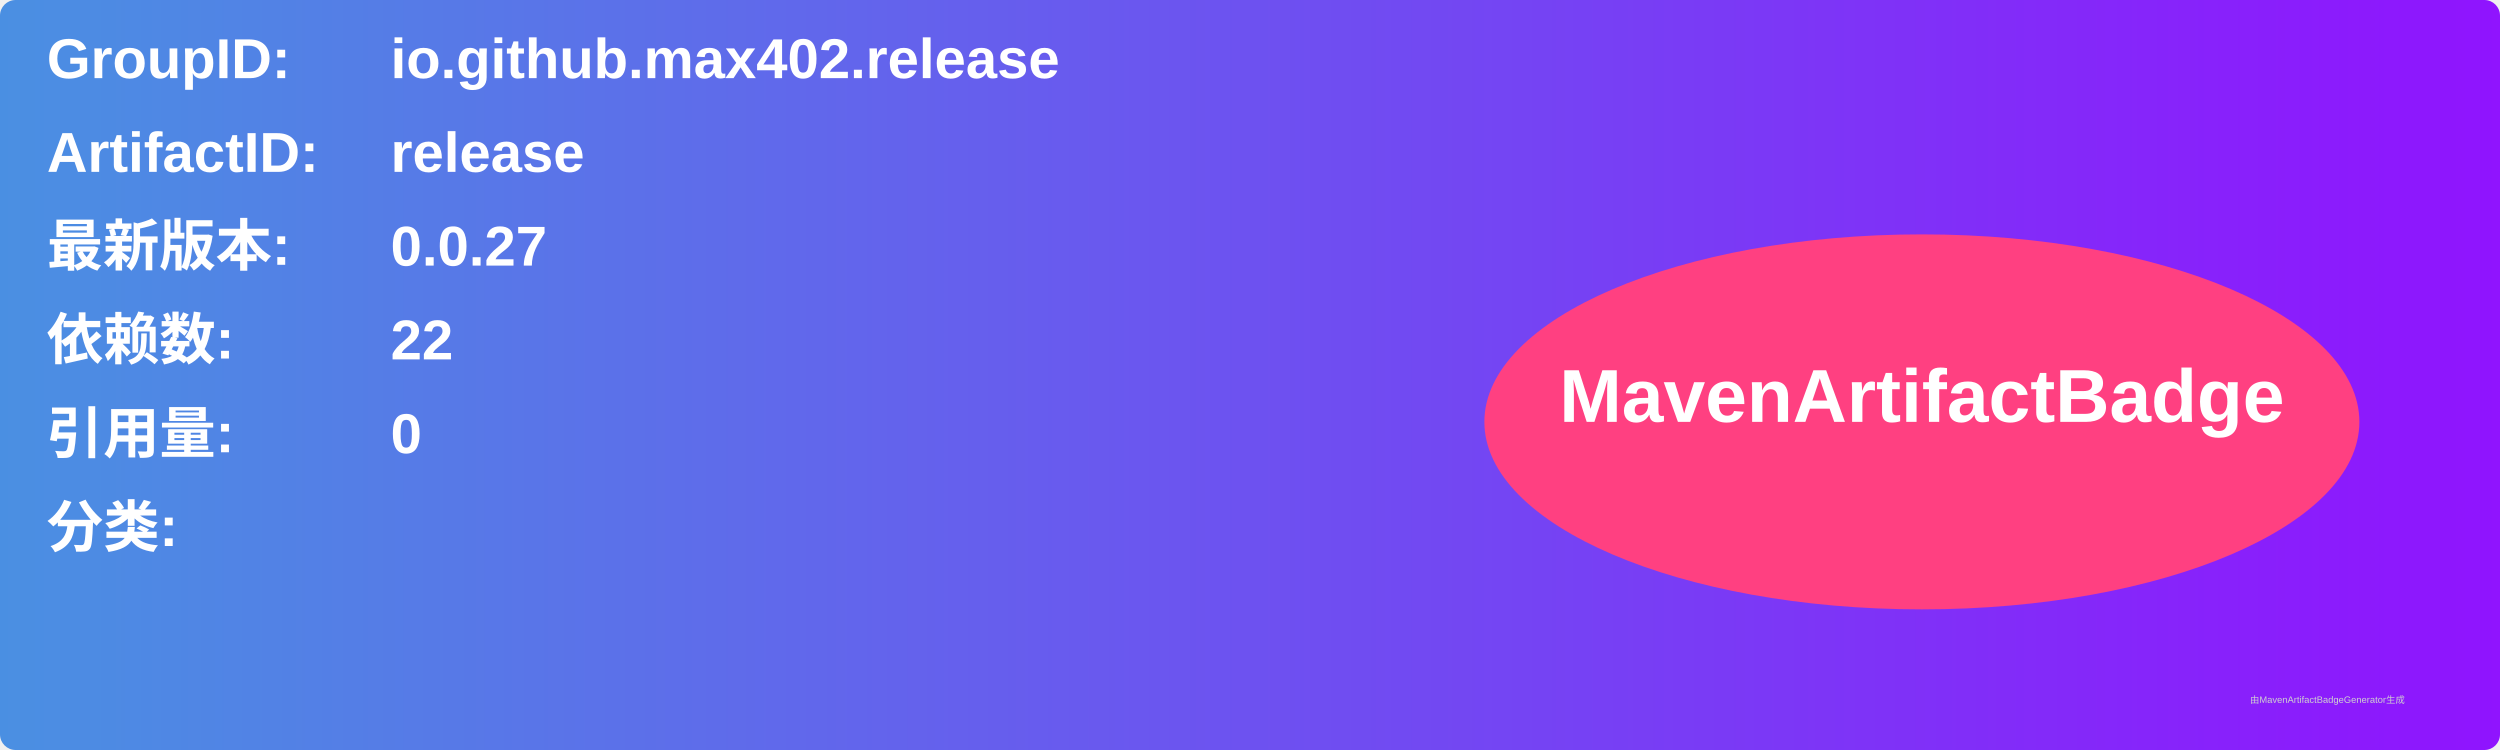
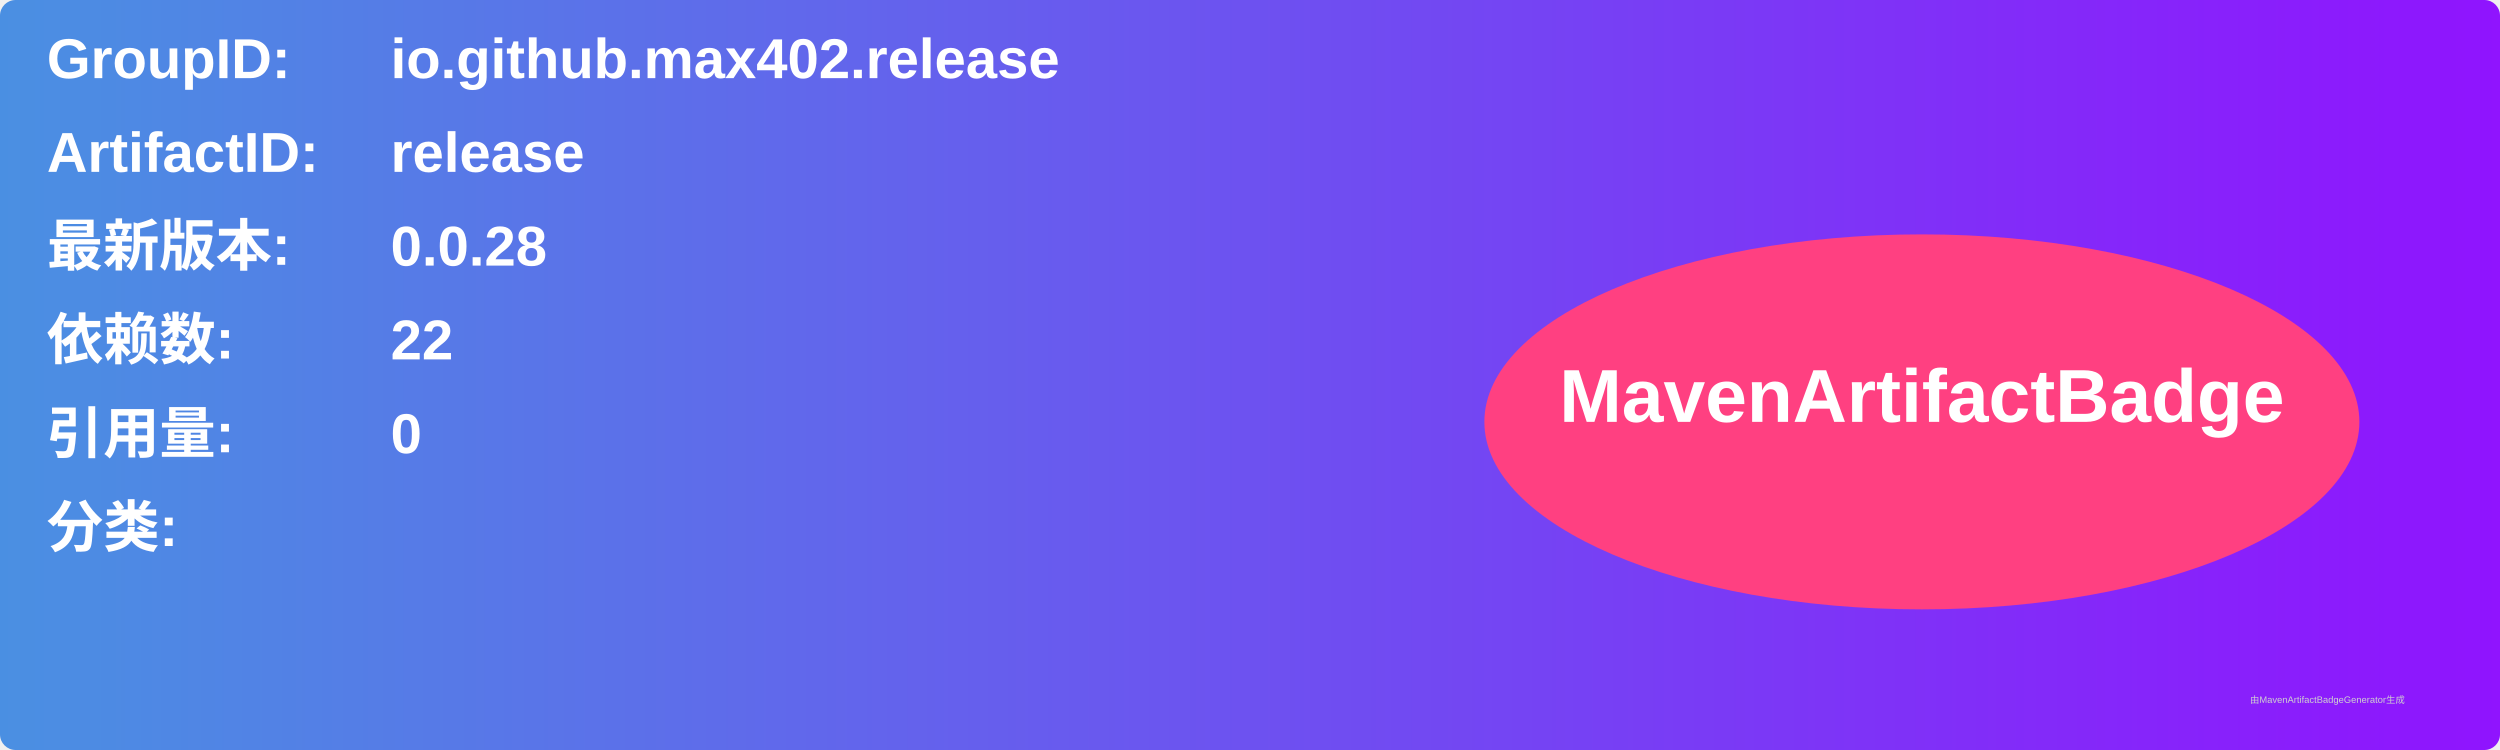
<svg xmlns="http://www.w3.org/2000/svg" width="800" height="240" viewBox="0 0 800 240">
  <linearGradient id="grad" x1="0%" y1="0%" x2="100%" y2="0%">
    <stop offset="0%" stop-color="#4a90e2" />
    <stop offset="100%" stop-color="#9013fe" />
  </linearGradient>
  <rect width="100%" height="100%" rx="5" ry="5" fill="url(#grad)" />
  <g transform="translate(15, 15)">
    <text x="0" y="10" font-family="Arial" font-size="18" fill="white" font-weight="bold" width="260">GroupID:</text>
    <text x="110" y="10" font-family="Arial" font-size="18" fill="white" font-weight="bold" width="460">io.github.max402.release</text>
    <text x="0" y="40" font-family="Arial" font-size="18" fill="white" font-weight="bold" width="260">ArtifactID:</text>
    <text x="110" y="40" font-family="Arial" font-size="18" fill="white" font-weight="bold" width="460">release</text>
    <text x="0" y="70" font-family="Arial" font-size="18" fill="white" font-weight="bold">最新版本:</text>
    <text x="110" y="70" font-family="Arial" font-size="18" fill="white" font-weight="bold">
-       <tspan font-weight="bold">0.0.27</tspan>
+       <tspan font-weight="bold">0.0.28</tspan>
    </text>
    <text x="0" y="100" font-family="Arial" font-size="18" fill="white" font-weight="bold">依赖数: </text>
    <text x="110" y="100" font-family="Arial" font-size="18" fill="white">
      <tspan font-weight="bold">22</tspan>
    </text>
    <text x="0" y="130" font-family="Arial" font-size="18" fill="white" font-weight="bold">引用量: </text>
    <text x="110" y="130" font-family="Arial" font-size="18" fill="white">
      <tspan font-weight="bold">0</tspan>
    </text>
    <text x="0" y="160" font-family="Arial" font-size="18" fill="white" font-weight="bold">分类:</text>
    <text x="10" y="190" font-family="Arial" font-size="10" fill="white">
      <tspan font-weight="bold" />
    </text>
    <ellipse cx="600" cy="120" rx="140" ry="60" fill="#ff4081" />
    <text x="600" y="120" text-anchor="middle" font-family="Arial" font-size="24" fill="white" font-weight="bold">MavenArtifactBadge</text>
  </g>
  <text x="720" y="225" font-family="Arial" font-size="3" fill="#d0d0d0">由MavenArtifactBadgeGenerator生成</text>
</svg>
